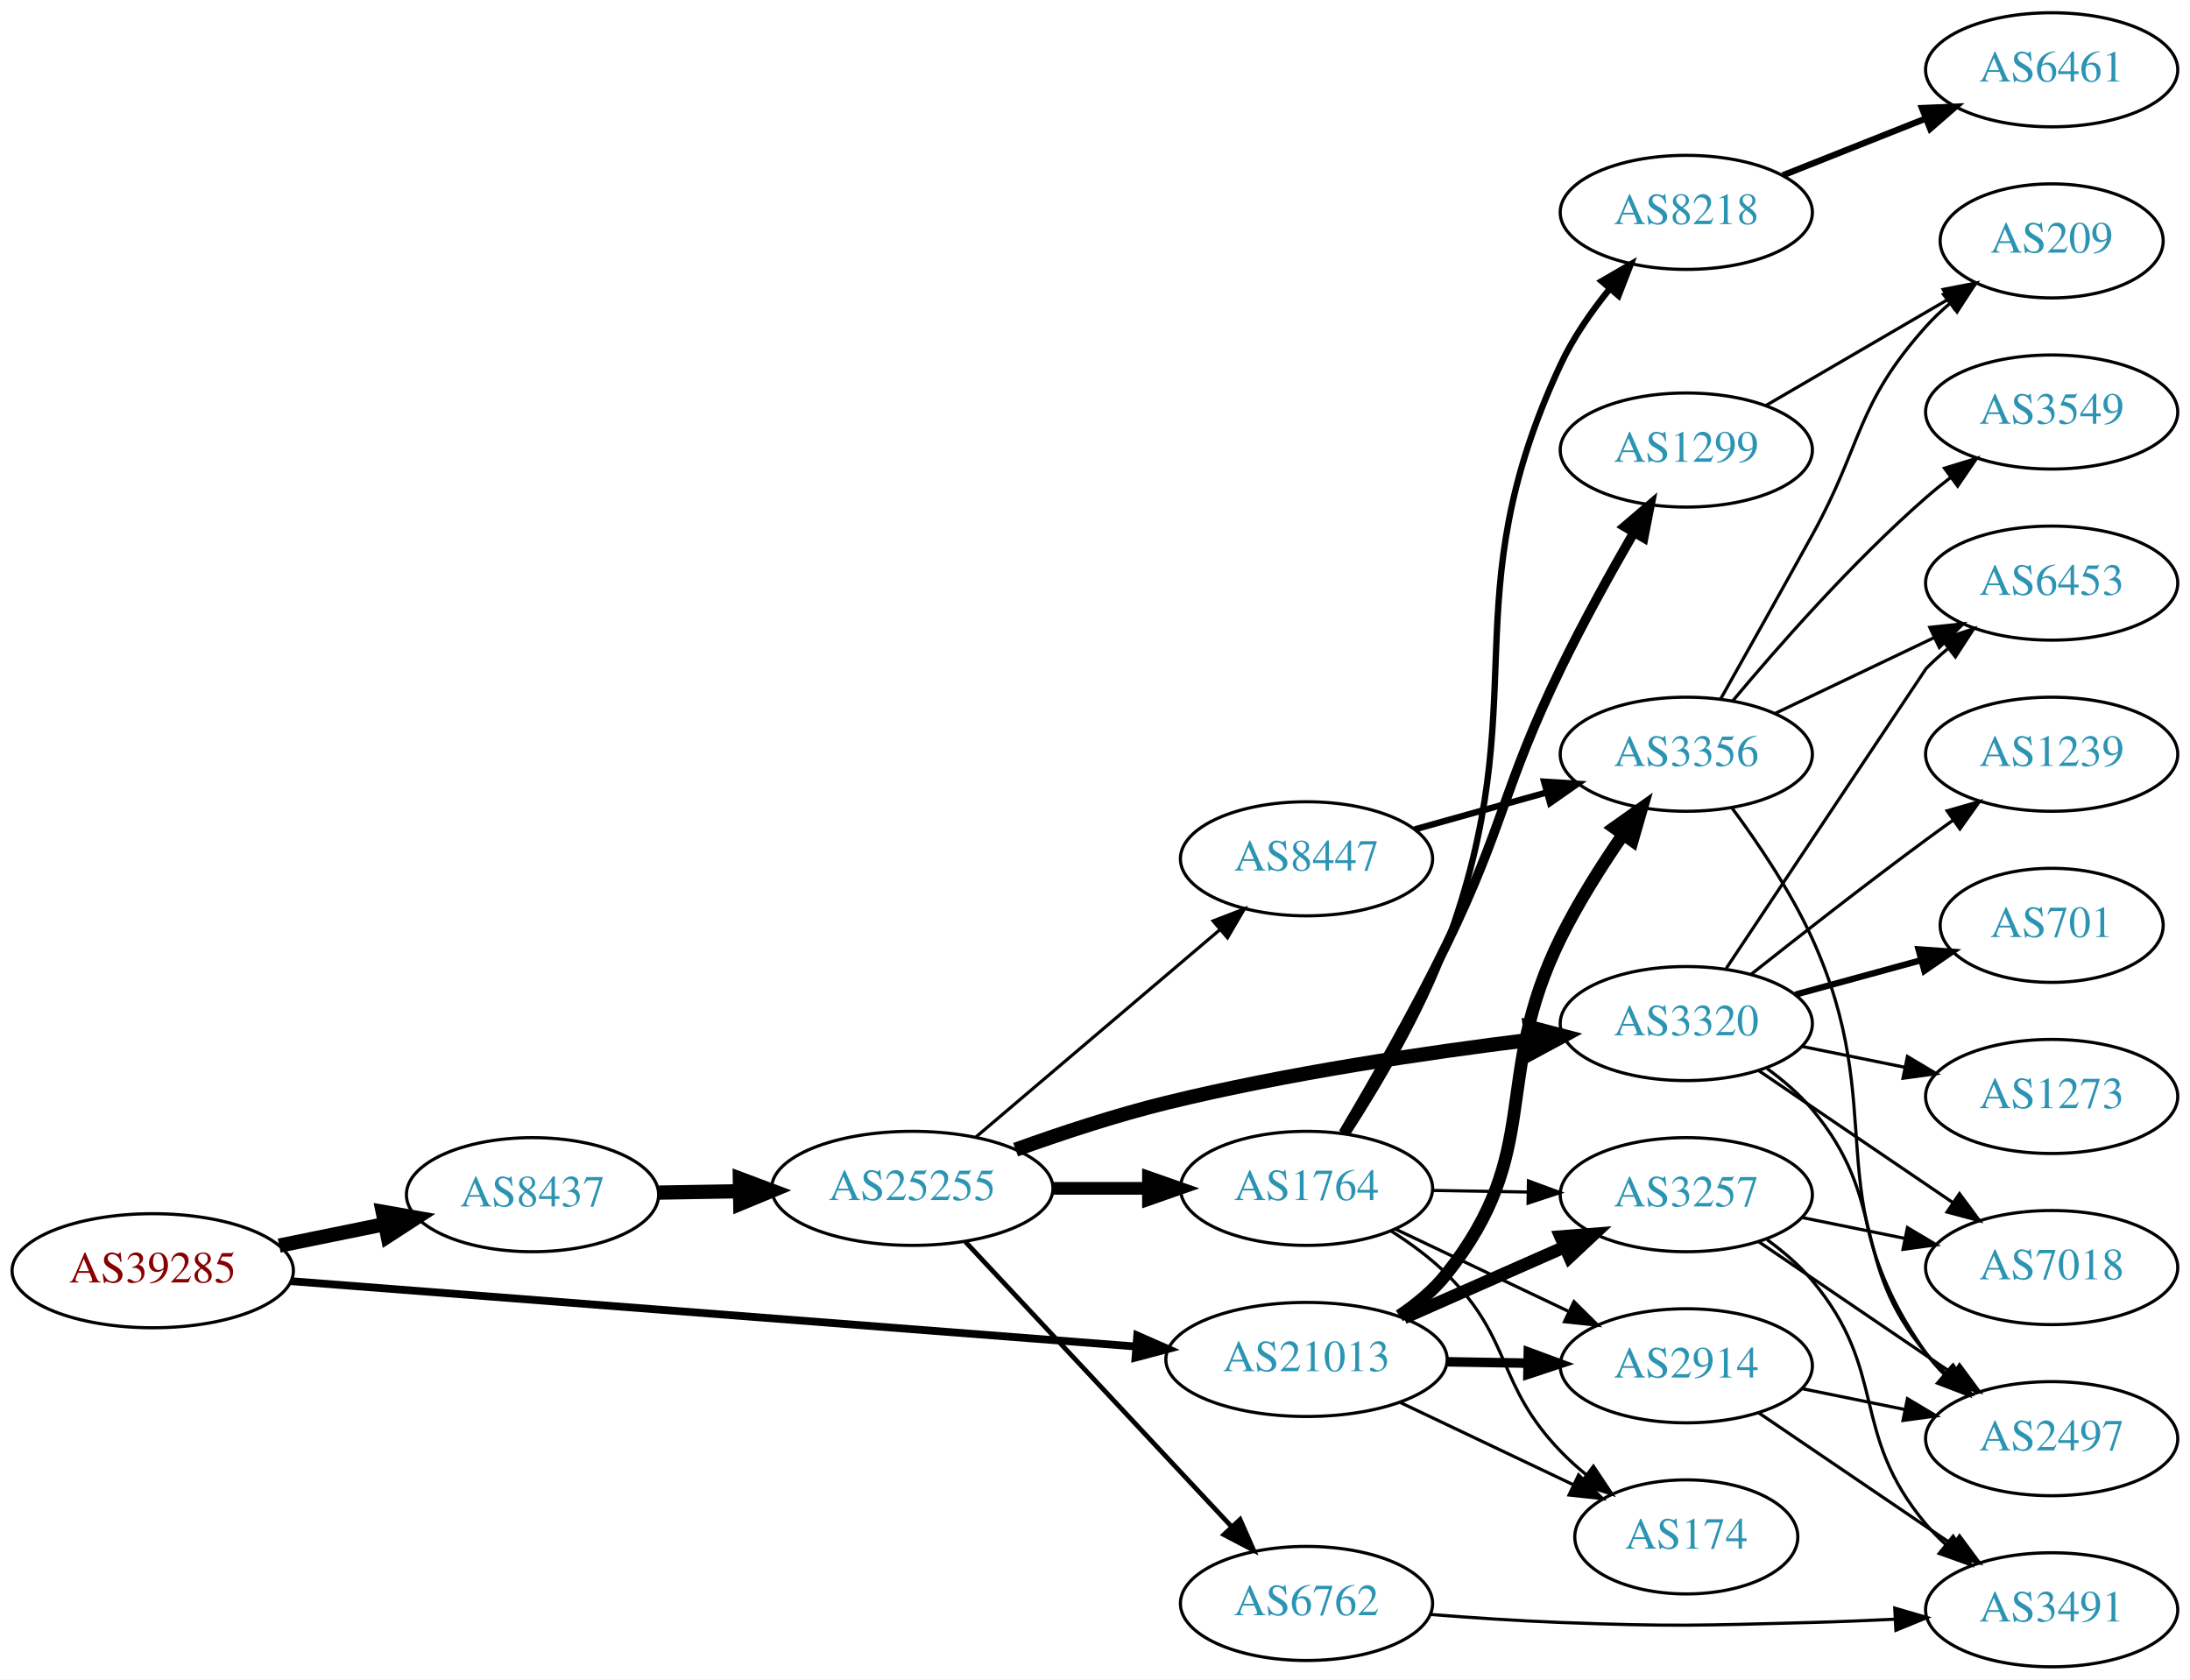
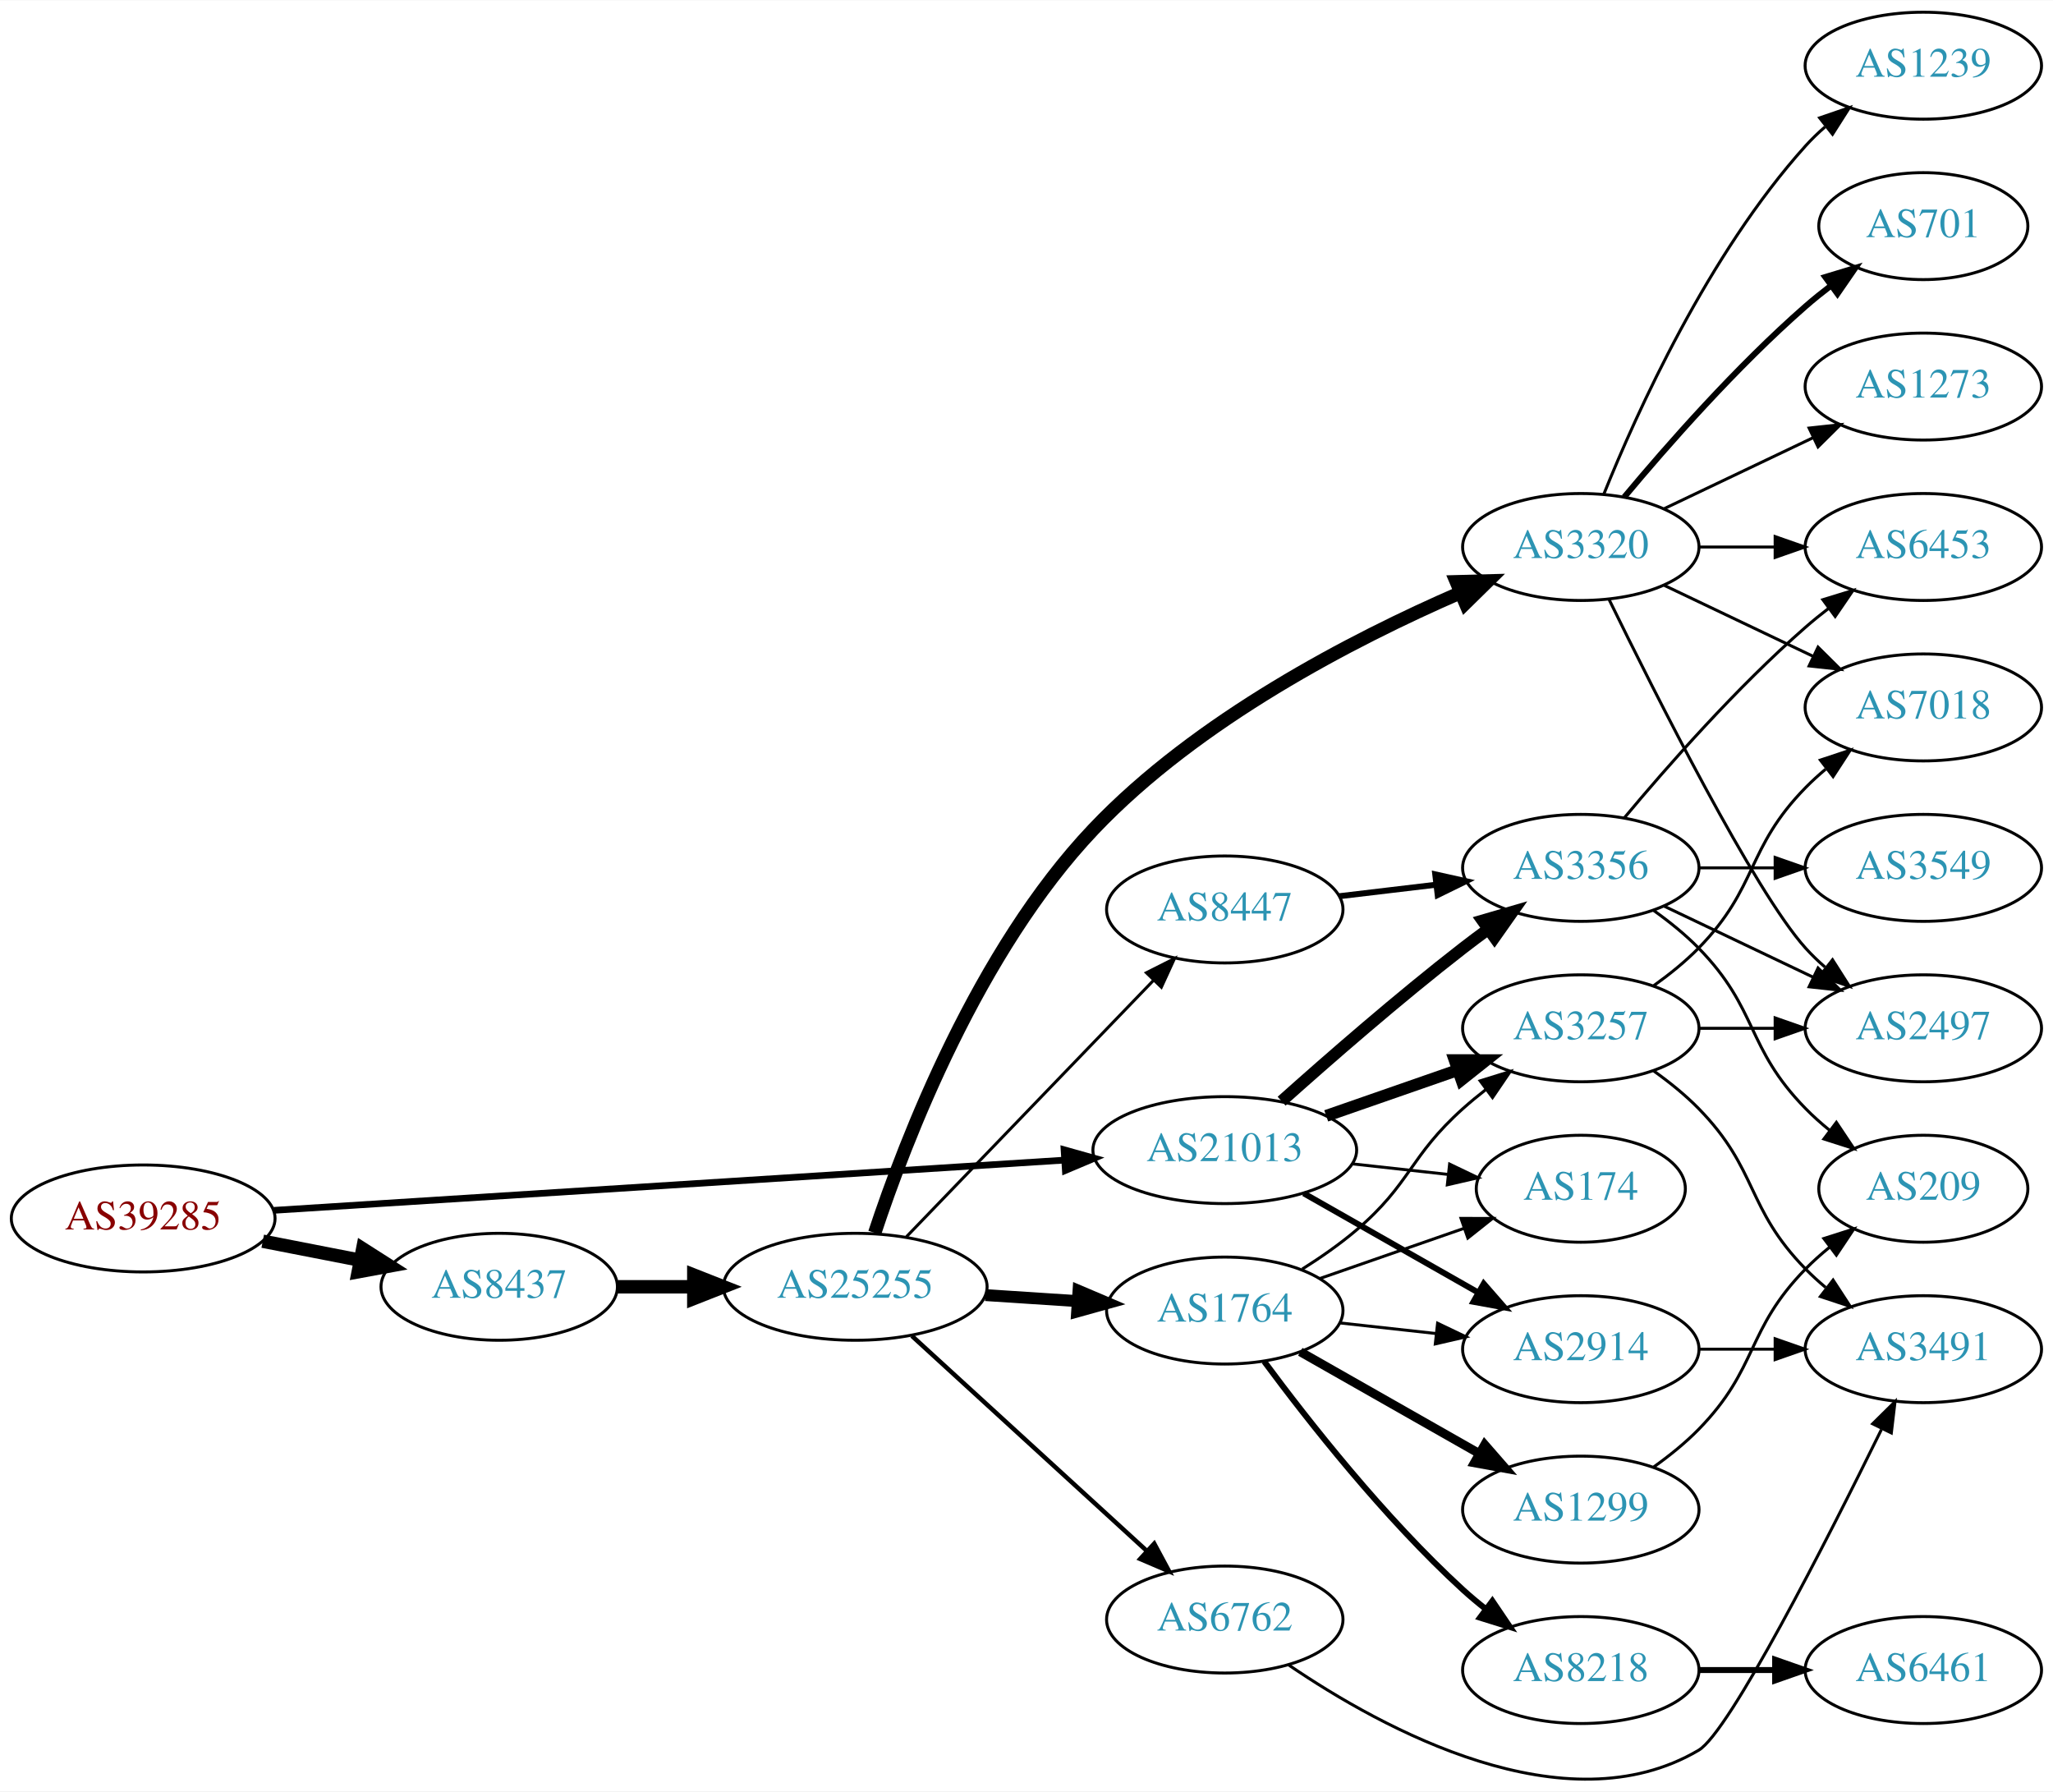
- <svg xmlns="http://www.w3.org/2000/svg" xmlns:xlink="http://www.w3.org/1999/xlink" width="691pt" height="530pt" viewBox="0.00 0.00 691.06 530.00">
-   <g id="graph0" class="graph" transform="scale(1 1) rotate(0) translate(4 526)">
-     <polygon fill="white" stroke="none" points="-4,4 -4,-526 687.055,-526 687.055,4 -4,4" />
+ <svg xmlns="http://www.w3.org/2000/svg" xmlns:xlink="http://www.w3.org/1999/xlink" width="691pt" height="603pt" viewBox="0.00 0.00 691.06 602.83">
+   <g id="graph0" class="graph" transform="scale(1 1) rotate(0) translate(4 598.831)">
+     <polygon fill="white" stroke="none" points="-4,4 -4,-598.831 687.055,-598.831 687.055,4 -4,4" />
    <g id="node1" class="node">
      <g id="a_node1">
        <a xlink:href="/asn/39285" xlink:title="AS39285 ~ Gartner KG [AT]">
-           <ellipse fill="#ffffff" stroke="black" cx="44.196" cy="-125" rx="44.393" ry="18" />
-           <text text-anchor="middle" x="44.196" y="-121.3" font-family="Times,serif" font-size="14.00" fill="#880000">AS39285</text>
+           <ellipse fill="#ffffff" stroke="black" cx="44.196" cy="-188.831" rx="44.393" ry="18" />
+           <text text-anchor="middle" x="44.196" y="-185.131" font-family="Times,serif" font-size="14.00" fill="#880000">AS39285</text>
        </a>
      </g>
    </g>
    <g id="node2" class="node">
      <g id="a_node2">
        <a xlink:href="/asn/8437" xlink:title="AS8437 ~ Hutchison Drei Austria GmbH [AT]">
-           <ellipse fill="#ffffff" stroke="black" cx="164.039" cy="-149" rx="39.794" ry="18" />
-           <text text-anchor="middle" x="164.039" y="-145.3" font-family="Times,serif" font-size="14.00" fill="#2c94b3">AS8437</text>
+           <ellipse fill="#ffffff" stroke="black" cx="164.039" cy="-165.831" rx="39.794" ry="18" />
+           <text text-anchor="middle" x="164.039" y="-162.131" font-family="Times,serif" font-size="14.00" fill="#2c94b3">AS8437</text>
        </a>
      </g>
    </g>
    <g id="edge1" class="edge">
-       <path fill="none" stroke="black" stroke-width="4.5" d="M84.109,-132.925C94.785,-135.099 106.456,-137.476 117.47,-139.719" />
-       <polygon fill="black" stroke="black" stroke-width="4.5" points="116.768,-143.595 127.352,-141.732 118.339,-135.878 116.768,-143.595" />
+       <path fill="none" stroke="black" stroke-width="4.5" d="M84.436,-181.172C94.888,-179.132 106.274,-176.91 117.052,-174.807" />
+       <polygon fill="black" stroke="black" stroke-width="4.5" points="118.089,-178.616 127.149,-172.836 116.58,-170.887 118.089,-178.616" />
    </g>
    <g id="node3" class="node">
      <g id="a_node3">
        <a xlink:href="/asn/21013" xlink:title="AS21013 ~ Wels, AT [AT]">
-           <ellipse fill="#ffffff" stroke="black" cx="408.273" cy="-97" rx="44.393" ry="18" />
-           <text text-anchor="middle" x="408.273" y="-93.3" font-family="Times,serif" font-size="14.00" fill="#2c94b3">AS21013</text>
+           <ellipse fill="#ffffff" stroke="black" cx="408.273" cy="-211.831" rx="44.393" ry="18" />
+           <text text-anchor="middle" x="408.273" y="-208.131" font-family="Times,serif" font-size="14.00" fill="#2c94b3">AS21013</text>
        </a>
      </g>
    </g>
    <g id="edge2" class="edge">
-       <path fill="none" stroke="black" stroke-width="2.455" d="M87.796,-121.706C154.166,-116.573 282.111,-106.679 354.32,-101.095" />
-       <polygon fill="black" stroke="black" stroke-width="2.455" points="354.855,-104.564 364.556,-100.303 354.315,-97.585 354.855,-104.564" />
+       <path fill="none" stroke="black" stroke-width="2.25" d="M88.153,-191.56C154.571,-195.779 282.038,-203.876 354.149,-208.456" />
+       <polygon fill="black" stroke="black" stroke-width="2.25" points="354.171,-211.965 364.372,-209.106 354.614,-204.979 354.171,-211.965" />
    </g>
    <g id="node4" class="node">
      <g id="a_node4">
        <a xlink:href="/asn/25255" xlink:title="AS25255 ~ ==&gt; TELE2 AUSTRIA &lt;== [AT]">
-           <ellipse fill="#ffffff" stroke="black" cx="283.881" cy="-151" rx="44.393" ry="18" />
-           <text text-anchor="middle" x="283.881" y="-147.3" font-family="Times,serif" font-size="14.00" fill="#2c94b3">AS25255</text>
+           <ellipse fill="#ffffff" stroke="black" cx="283.881" cy="-165.831" rx="44.393" ry="18" />
+           <text text-anchor="middle" x="283.881" y="-162.131" font-family="Times,serif" font-size="14.00" fill="#2c94b3">AS25255</text>
        </a>
      </g>
    </g>
    <g id="edge3" class="edge">
-       <path fill="none" stroke="black" stroke-width="4.5" d="M203.951,-149.66C212.054,-149.798 220.729,-149.945 229.255,-150.09" />
-       <polygon fill="black" stroke="black" stroke-width="4.5" points="229.468,-154.031 239.533,-150.264 229.601,-146.158 229.468,-154.031" />
-     </g>
-     <g id="node11" class="node">
-       <g id="a_node11">
+       <path fill="none" stroke="black" stroke-width="4.5" d="M203.951,-165.831C212.054,-165.831 220.729,-165.831 229.255,-165.831" />
+       <polygon fill="black" stroke="black" stroke-width="4.5" points="229.533,-169.769 239.533,-165.831 229.533,-161.894 229.533,-169.769" />
+     </g>
+     <g id="node17" class="node">
+       <g id="a_node17">
        <a xlink:href="/asn/174" xlink:title="AS174 ~ Cogent Communications [US]">
-           <ellipse fill="#ffffff" stroke="black" cx="528.116" cy="-41" rx="35.194" ry="18" />
-           <text text-anchor="middle" x="528.116" y="-37.3" font-family="Times,serif" font-size="14.00" fill="#2c94b3">AS174</text>
+           <ellipse fill="#ffffff" stroke="black" cx="528.116" cy="-198.831" rx="35.194" ry="18" />
+           <text text-anchor="middle" x="528.116" y="-195.131" font-family="Times,serif" font-size="14.00" fill="#2c94b3">AS174</text>
        </a>
      </g>
    </g>
    <g id="edge23" class="edge">
-       <path fill="none" stroke="black" d="M437.8,-83.444C454.237,-75.633 475.021,-65.756 492.402,-57.496" />
-       <polygon fill="black" stroke="black" points="494.129,-60.551 501.659,-53.097 491.125,-54.228 494.129,-60.551" />
-     </g>
-     <g id="node12" class="node">
-       <g id="a_node12">
+       <path fill="none" stroke="black" d="M451.152,-207.211C461.571,-206.062 472.769,-204.826 483.28,-203.667" />
+       <polygon fill="black" stroke="black" points="483.951,-207.114 493.507,-202.539 483.184,-200.156 483.951,-207.114" />
+     </g>
+     <g id="node18" class="node">
+       <g id="a_node18">
        <a xlink:href="/asn/2914" xlink:title="AS2914 ~ NTT America, Inc. [US]">
-           <ellipse fill="#ffffff" stroke="black" cx="528.116" cy="-95" rx="39.794" ry="18" />
-           <text text-anchor="middle" x="528.116" y="-91.3" font-family="Times,serif" font-size="14.00" fill="#2c94b3">AS2914</text>
-         </a>
-       </g>
-     </g>
-     <g id="edge21" class="edge">
-       <path fill="none" stroke="black" stroke-width="3" d="M452.484,-96.267C460.797,-96.126 469.56,-95.977 478.042,-95.833" />
-       <polygon fill="black" stroke="black" stroke-width="3" points="478.262,-99.33 488.201,-95.66 478.143,-92.331 478.262,-99.33" />
-     </g>
-     <g id="node13" class="node">
-       <g id="a_node13">
+           <ellipse fill="#ffffff" stroke="black" cx="528.116" cy="-144.831" rx="39.794" ry="18" />
+           <text text-anchor="middle" x="528.116" y="-141.131" font-family="Times,serif" font-size="14.00" fill="#2c94b3">AS2914</text>
+         </a>
+       </g>
+     </g>
+     <g id="edge20" class="edge">
+       <path fill="none" stroke="black" stroke-width="2" d="M434.843,-197.293C452.063,-187.503 474.948,-174.491 493.619,-163.876" />
+       <polygon fill="black" stroke="black" stroke-width="2" points="495.44,-166.867 502.403,-158.882 491.98,-160.782 495.44,-166.867" />
+     </g>
+     <g id="node19" class="node">
+       <g id="a_node19">
        <a xlink:href="/asn/3257" xlink:title="AS3257 ~ GTT [DE]">
-           <ellipse fill="#ffffff" stroke="black" cx="528.116" cy="-149" rx="39.794" ry="18" />
-           <text text-anchor="middle" x="528.116" y="-145.3" font-family="Times,serif" font-size="14.00" fill="#2c94b3">AS3257</text>
-         </a>
-       </g>
-     </g>
-     <g id="edge20" class="edge">
-       <path fill="none" stroke="black" stroke-width="4" d="M439.01,-110.122C454.399,-116.913 473.342,-125.271 489.715,-132.496" />
-       <polygon fill="black" stroke="black" stroke-width="4" points="488.449,-135.763 499.011,-136.598 491.275,-129.359 488.449,-135.763" />
+           <ellipse fill="#ffffff" stroke="black" cx="528.116" cy="-252.831" rx="39.794" ry="18" />
+           <text text-anchor="middle" x="528.116" y="-249.131" font-family="Times,serif" font-size="14.00" fill="#2c94b3">AS3257</text>
+         </a>
+       </g>
+     </g>
+     <g id="edge22" class="edge">
+       <path fill="none" stroke="black" stroke-width="4" d="M442.413,-223.361C456.13,-228.134 472.17,-233.714 486.579,-238.727" />
+       <polygon fill="black" stroke="black" stroke-width="4" points="485.651,-242.11 496.246,-242.091 487.951,-235.499 485.651,-242.11" />
    </g>
    <g id="node21" class="node">
      <g id="a_node21">
        <a xlink:href="/asn/3356" xlink:title="AS3356 ~ Level 3 Parent, LLC [US]">
-           <ellipse fill="#ffffff" stroke="black" cx="528.116" cy="-288" rx="39.794" ry="18" />
-           <text text-anchor="middle" x="528.116" y="-284.3" font-family="Times,serif" font-size="14.00" fill="#2c94b3">AS3356</text>
-         </a>
-       </g>
-     </g>
-     <g id="edge22" class="edge">
-       <path fill="none" stroke="black" stroke-width="4" d="M437.568,-110.757C443.083,-114.449 448.407,-118.869 452.469,-124 483.357,-163.005 466.489,-185.365 488.469,-230 494.01,-241.25 501.398,-252.898 508.23,-262.777" />
-       <polygon fill="black" stroke="black" stroke-width="4" points="505.388,-264.82 514.031,-270.948 511.097,-260.768 505.388,-264.82" />
+           <ellipse fill="#ffffff" stroke="black" cx="528.116" cy="-306.831" rx="39.794" ry="18" />
+           <text text-anchor="middle" x="528.116" y="-303.131" font-family="Times,serif" font-size="14.00" fill="#2c94b3">AS3356</text>
+         </a>
+       </g>
+     </g>
+     <g id="edge21" class="edge">
+       <path fill="none" stroke="black" stroke-width="4" d="M427.4,-228.302C443.178,-242.416 466.846,-263.061 488.469,-279.831 491.204,-281.952 494.09,-284.109 497.001,-286.232" />
+       <polygon fill="black" stroke="black" stroke-width="4" points="495.003,-289.105 505.175,-292.067 499.07,-283.408 495.003,-289.105" />
    </g>
    <g id="node5" class="node">
      <g id="a_node5">
-         <a xlink:href="/asn/1764" xlink:title="AS1764 ~ NEXTLAYER-AS [AT]">
-           <ellipse fill="#ffffff" stroke="black" cx="408.273" cy="-151" rx="39.794" ry="18" />
-           <text text-anchor="middle" x="408.273" y="-147.3" font-family="Times,serif" font-size="14.00" fill="#2c94b3">AS1764</text>
+         <a xlink:href="/asn/3320" xlink:title="AS3320 ~ DTAG [DE]">
+           <ellipse fill="#ffffff" stroke="black" cx="528.116" cy="-414.831" rx="39.794" ry="18" />
+           <text text-anchor="middle" x="528.116" y="-411.131" font-family="Times,serif" font-size="14.00" fill="#2c94b3">AS3320</text>
        </a>
      </g>
    </g>
    <g id="edge4" class="edge">
-       <path fill="none" stroke="black" stroke-width="4" d="M328.377,-151C338.066,-151 348.403,-151 358.295,-151" />
-       <polygon fill="black" stroke="black" stroke-width="4" points="358.398,-154.5 368.398,-151 358.398,-147.5 358.398,-154.5" />
+       <path fill="none" stroke="black" stroke-width="4.5" d="M290.442,-183.977C300.7,-214.995 325.176,-278.828 364.077,-319.831 399.011,-356.652 451.378,-383.701 487.281,-399.319" />
+       <polygon fill="black" stroke="black" stroke-width="4.5" points="486.199,-403.137 496.943,-403.42 489.276,-395.888 486.199,-403.137" />
    </g>
    <g id="node6" class="node">
      <g id="a_node6">
-         <a xlink:href="/asn/3320" xlink:title="AS3320 ~ DTAG [DE]">
-           <ellipse fill="#ffffff" stroke="black" cx="528.116" cy="-203" rx="39.794" ry="18" />
-           <text text-anchor="middle" x="528.116" y="-199.3" font-family="Times,serif" font-size="14.00" fill="#2c94b3">AS3320</text>
+         <a xlink:href="/asn/1764" xlink:title="AS1764 ~ NEXTLAYER-AS [AT]">
+           <ellipse fill="#ffffff" stroke="black" cx="408.273" cy="-157.831" rx="39.794" ry="18" />
+           <text text-anchor="middle" x="408.273" y="-154.131" font-family="Times,serif" font-size="14.00" fill="#2c94b3">AS1764</text>
        </a>
      </g>
    </g>
    <g id="edge5" class="edge">
-       <path fill="none" stroke="black" stroke-width="4.5" d="M316.484,-163.204C330.835,-168.374 348.134,-174.092 364.077,-178 402.224,-187.35 446.295,-193.857 478.992,-197.884" />
-       <polygon fill="black" stroke="black" stroke-width="4.5" points="478.789,-201.825 489.187,-199.105 479.726,-194.006 478.789,-201.825" />
+       <path fill="none" stroke="black" stroke-width="4" d="M327.688,-163.033C337.718,-162.377 348.474,-161.674 358.735,-161.004" />
+       <polygon fill="black" stroke="black" stroke-width="4" points="359.034,-164.492 368.784,-160.347 358.577,-157.507 359.034,-164.492" />
    </g>
    <g id="node7" class="node">
      <g id="a_node7">
        <a xlink:href="/asn/6762" xlink:title="AS6762 ~ TELECOM ITALIA SPARKLE S.p.A. [IT]">
-           <ellipse fill="#ffffff" stroke="black" cx="408.273" cy="-20" rx="39.794" ry="18" />
-           <text text-anchor="middle" x="408.273" y="-16.3" font-family="Times,serif" font-size="14.00" fill="#2c94b3">AS6762</text>
+           <ellipse fill="#ffffff" stroke="black" cx="408.273" cy="-53.831" rx="39.794" ry="18" />
+           <text text-anchor="middle" x="408.273" y="-50.131" font-family="Times,serif" font-size="14.00" fill="#2c94b3">AS6762</text>
        </a>
      </g>
    </g>
    <g id="edge6" class="edge">
-       <path fill="none" stroke="black" stroke-width="1.5" d="M300.631,-134.142C321.929,-111.347 360.051,-70.544 384.477,-44.4" />
-       <polygon fill="black" stroke="black" stroke-width="1.5" points="387.314,-46.49 391.584,-36.793 382.199,-41.711 387.314,-46.49" />
+       <path fill="none" stroke="black" stroke-width="1.5" d="M302.941,-149.305C323.85,-130.171 358.43,-98.527 382.002,-76.957" />
+       <polygon fill="black" stroke="black" stroke-width="1.5" points="384.523,-79.394 389.538,-70.061 379.798,-74.23 384.523,-79.394" />
    </g>
    <g id="node8" class="node">
      <g id="a_node8">
        <a xlink:href="/asn/8447" xlink:title="AS8447 ~ A1 Telekom Austria AG [AT]">
-           <ellipse fill="#ffffff" stroke="black" cx="408.273" cy="-255" rx="39.794" ry="18" />
-           <text text-anchor="middle" x="408.273" y="-251.3" font-family="Times,serif" font-size="14.00" fill="#2c94b3">AS8447</text>
+           <ellipse fill="#ffffff" stroke="black" cx="408.273" cy="-292.831" rx="39.794" ry="18" />
+           <text text-anchor="middle" x="408.273" y="-289.131" font-family="Times,serif" font-size="14.00" fill="#2c94b3">AS8447</text>
        </a>
      </g>
    </g>
    <g id="edge7" class="edge">
-       <path fill="none" stroke="black" d="M304.005,-167.25C324.694,-184.83 357.816,-212.975 380.954,-232.636" />
-       <polygon fill="black" stroke="black" points="378.798,-235.396 388.685,-239.205 383.331,-230.062 378.798,-235.396" />
+       <path fill="none" stroke="black" d="M301.134,-182.696C322.466,-204.831 360.038,-243.817 384.28,-268.972" />
+       <polygon fill="black" stroke="black" points="381.883,-271.529 391.342,-276.3 386.923,-266.671 381.883,-271.529" />
    </g>
    <g id="node9" class="node">
      <g id="a_node9">
-         <a xlink:href="/asn/8218" xlink:title="AS8218 ~ legacy Neotelecoms [FR]">
-           <ellipse fill="#ffffff" stroke="black" cx="528.116" cy="-459" rx="39.794" ry="18" />
-           <text text-anchor="middle" x="528.116" y="-455.3" font-family="Times,serif" font-size="14.00" fill="#2c94b3">AS8218</text>
+         <a xlink:href="/asn/1239" xlink:title="AS1239 ~ Sprint [US]">
+           <ellipse fill="#ffffff" stroke="black" cx="643.409" cy="-576.831" rx="39.794" ry="18" />
+           <text text-anchor="middle" x="643.409" y="-573.131" font-family="Times,serif" font-size="14.00" fill="#2c94b3">AS1239</text>
        </a>
      </g>
    </g>
    <g id="edge8" class="edge">
-       <path fill="none" stroke="black" stroke-width="2" d="M421.077,-168.273C430.882,-183.393 444.473,-206.28 452.469,-228 481.106,-305.788 453.459,-335.864 488.469,-411 492.367,-419.364 498.025,-427.541 503.815,-434.707" />
-       <polygon fill="black" stroke="black" stroke-width="2" points="501.413,-437.284 510.575,-442.606 506.732,-432.732 501.413,-437.284" />
+       <path fill="none" stroke="black" d="M535.864,-432.618C546.915,-460.074 570.968,-513.409 603.762,-549.831 605.765,-552.055 607.984,-554.194 610.316,-556.228" />
+       <polygon fill="black" stroke="black" points="608.514,-559.264 618.535,-562.704 612.847,-553.766 608.514,-559.264" />
    </g>
    <g id="node10" class="node">
      <g id="a_node10">
-         <a xlink:href="/asn/1299" xlink:title="AS1299 ~ Telia Carrier [EU]">
-           <ellipse fill="#ffffff" stroke="black" cx="528.116" cy="-384" rx="39.794" ry="18" />
-           <text text-anchor="middle" x="528.116" y="-380.3" font-family="Times,serif" font-size="14.00" fill="#2c94b3">AS1299</text>
+         <a xlink:href="/asn/701" xlink:title="AS701 ~ UUNET [US]">
+           <ellipse fill="#ffffff" stroke="black" cx="643.409" cy="-522.831" rx="35.194" ry="18" />
+           <text text-anchor="middle" x="643.409" y="-519.131" font-family="Times,serif" font-size="14.00" fill="#2c94b3">AS701</text>
        </a>
      </g>
    </g>
    <g id="edge9" class="edge">
-       <path fill="none" stroke="black" stroke-width="3" d="M419.832,-168.421C428.977,-183.824 442.298,-207.039 452.469,-228 470.739,-265.648 470.213,-277.346 488.469,-315 495.507,-329.515 504.224,-345.239 511.598,-358.006" />
-       <polygon fill="black" stroke="black" stroke-width="3" points="508.621,-359.85 516.686,-366.72 514.666,-356.32 508.621,-359.85" />
+       <path fill="none" stroke="black" stroke-width="2" d="M542.746,-431.648C557.029,-448.761 580.575,-475.576 603.762,-495.831 606.432,-498.163 609.305,-500.479 612.235,-502.718" />
+       <polygon fill="black" stroke="black" stroke-width="2" points="610.386,-505.701 620.527,-508.77 614.513,-500.047 610.386,-505.701" />
+     </g>
+     <g id="node11" class="node">
+       <g id="a_node11">
+         <a xlink:href="/asn/2497" xlink:title="AS2497 ~ Internet Initiative Japan Inc. [JP]">
+           <ellipse fill="#ffffff" stroke="black" cx="643.409" cy="-252.831" rx="39.794" ry="18" />
+           <text text-anchor="middle" x="643.409" y="-249.131" font-family="Times,serif" font-size="14.00" fill="#2c94b3">AS2497</text>
+         </a>
+       </g>
    </g>
    <g id="edge10" class="edge">
-       <path fill="none" stroke="black" d="M434.861,-137.598C441.023,-133.697 447.309,-129.095 452.469,-124 473.524,-103.211 467.954,-89.321 488.469,-68 490.927,-65.445 493.66,-62.983 496.504,-60.653" />
-       <polygon fill="black" stroke="black" points="498.809,-63.299 504.677,-54.478 494.589,-57.714 498.809,-63.299" />
+       <path fill="none" stroke="black" d="M537.554,-397.32C553.172,-365.322 586.559,-298.938 603.762,-279.831 605.765,-277.607 607.984,-275.468 610.316,-273.434" />
+       <polygon fill="black" stroke="black" points="612.847,-275.896 618.535,-266.958 608.514,-270.398 612.847,-275.896" />
+     </g>
+     <g id="node12" class="node">
+       <g id="a_node12">
+         <a xlink:href="/asn/1273" xlink:title="AS1273 ~ Vodafone Group PLC [EU]">
+           <ellipse fill="#ffffff" stroke="black" cx="643.409" cy="-468.831" rx="39.794" ry="18" />
+           <text text-anchor="middle" x="643.409" y="-465.131" font-family="Times,serif" font-size="14.00" fill="#2c94b3">AS1273</text>
+         </a>
+       </g>
    </g>
    <g id="edge11" class="edge">
-       <path fill="none" stroke="black" d="M436.309,-138.152C452.477,-130.469 473.229,-120.608 490.813,-112.252" />
-       <polygon fill="black" stroke="black" points="492.676,-115.241 500.206,-107.788 489.672,-108.919 492.676,-115.241" />
+       <path fill="none" stroke="black" d="M556.252,-427.765C571.246,-434.912 590.067,-443.883 606.291,-451.616" />
+       <polygon fill="black" stroke="black" points="604.961,-454.859 615.494,-456.002 607.973,-448.54 604.961,-454.859" />
+     </g>
+     <g id="node13" class="node">
+       <g id="a_node13">
+         <a xlink:href="/asn/7018" xlink:title="AS7018 ~ ATT-INTERNET4 [US]">
+           <ellipse fill="#ffffff" stroke="black" cx="643.409" cy="-360.831" rx="39.794" ry="18" />
+           <text text-anchor="middle" x="643.409" y="-357.131" font-family="Times,serif" font-size="14.00" fill="#2c94b3">AS7018</text>
+         </a>
+       </g>
    </g>
    <g id="edge12" class="edge">
-       <path fill="none" stroke="black" d="M448.186,-150.34C457.739,-150.177 468.089,-150.002 478.052,-149.833" />
-       <polygon fill="black" stroke="black" points="478.305,-153.329 488.244,-149.66 478.186,-146.33 478.305,-153.329" />
+       <path fill="none" stroke="black" d="M556.252,-401.897C571.246,-394.75 590.067,-385.779 606.291,-378.047" />
+       <polygon fill="black" stroke="black" points="607.973,-381.122 615.494,-373.66 604.961,-374.803 607.973,-381.122" />
+     </g>
+     <g id="node14" class="node">
+       <g id="a_node14">
+         <a xlink:href="/asn/6453" xlink:title="AS6453 ~ TATA COMMUNICATIONS (AMERICA) INC [US]">
+           <ellipse fill="#ffffff" stroke="black" cx="643.409" cy="-414.831" rx="39.794" ry="18" />
+           <text text-anchor="middle" x="643.409" y="-411.131" font-family="Times,serif" font-size="14.00" fill="#2c94b3">AS6453</text>
+         </a>
+       </g>
+     </g>
+     <g id="edge13" class="edge">
+       <path fill="none" stroke="black" d="M567.788,-414.831C575.991,-414.831 584.755,-414.831 593.287,-414.831" />
+       <polygon fill="black" stroke="black" points="593.526,-418.331 603.526,-414.831 593.526,-411.331 593.526,-418.331" />
    </g>
    <g id="node15" class="node">
      <g id="a_node15">
-         <a xlink:href="/asn/1239" xlink:title="AS1239 ~ Sprint [US]">
-           <ellipse fill="#ffffff" stroke="black" cx="643.409" cy="-288" rx="39.794" ry="18" />
-           <text text-anchor="middle" x="643.409" y="-284.3" font-family="Times,serif" font-size="14.00" fill="#2c94b3">AS1239</text>
+         <a xlink:href="/asn/8218" xlink:title="AS8218 ~ legacy Neotelecoms [FR]">
+           <ellipse fill="#ffffff" stroke="black" cx="528.116" cy="-36.831" rx="39.794" ry="18" />
+           <text text-anchor="middle" x="528.116" y="-33.131" font-family="Times,serif" font-size="14.00" fill="#2c94b3">AS8218</text>
        </a>
      </g>
    </g>
    <g id="edge14" class="edge">
-       <path fill="none" stroke="black" d="M548.554,-218.539C563.498,-230.379 584.739,-246.978 603.762,-261 606.548,-263.053 609.468,-265.165 612.401,-267.259" />
-       <polygon fill="black" stroke="black" points="610.418,-270.144 620.605,-273.055 614.457,-264.426 610.418,-270.144" />
+       <path fill="none" stroke="black" stroke-width="2" d="M421.531,-140.717C436.166,-120.937 462.001,-88.011 488.469,-63.831 490.887,-61.623 493.492,-59.446 496.168,-57.344" />
+       <polygon fill="black" stroke="black" stroke-width="2" points="498.351,-60.082 504.288,-51.307 494.174,-54.464 498.351,-60.082" />
    </g>
    <g id="node16" class="node">
      <g id="a_node16">
-         <a xlink:href="/asn/701" xlink:title="AS701 ~ UUNET [US]">
-           <ellipse fill="#ffffff" stroke="black" cx="643.409" cy="-234" rx="35.194" ry="18" />
-           <text text-anchor="middle" x="643.409" y="-230.3" font-family="Times,serif" font-size="14.00" fill="#2c94b3">AS701</text>
+         <a xlink:href="/asn/1299" xlink:title="AS1299 ~ Telia Carrier [EU]">
+           <ellipse fill="#ffffff" stroke="black" cx="528.116" cy="-90.831" rx="39.794" ry="18" />
+           <text text-anchor="middle" x="528.116" y="-87.131" font-family="Times,serif" font-size="14.00" fill="#2c94b3">AS1299</text>
        </a>
      </g>
    </g>
    <g id="edge15" class="edge">
-       <path fill="none" stroke="black" stroke-width="2" d="M562.495,-212.133C574.978,-215.549 589.285,-219.464 602.313,-223.029" />
-       <polygon fill="black" stroke="black" stroke-width="2" points="601.405,-226.409 611.974,-225.672 603.252,-219.657 601.405,-226.409" />
-     </g>
-     <g id="node17" class="node">
-       <g id="a_node17">
-         <a xlink:href="/asn/1273" xlink:title="AS1273 ~ Vodafone Group PLC [EU]">
-           <ellipse fill="#ffffff" stroke="black" cx="643.409" cy="-180" rx="39.794" ry="18" />
-           <text text-anchor="middle" x="643.409" y="-176.3" font-family="Times,serif" font-size="14.00" fill="#2c94b3">AS1273</text>
-         </a>
-       </g>
+       <path fill="none" stroke="black" stroke-width="3" d="M433.69,-143.949C451.15,-134.022 474.851,-120.547 494.011,-109.653" />
+       <polygon fill="black" stroke="black" stroke-width="3" points="495.767,-112.681 502.73,-104.696 492.307,-106.596 495.767,-112.681" />
    </g>
    <g id="edge16" class="edge">
-       <path fill="none" stroke="black" d="M564.652,-195.786C574.88,-193.709 586.181,-191.415 596.924,-189.234" />
-       <polygon fill="black" stroke="black" points="597.895,-192.608 606.999,-187.189 596.503,-185.748 597.895,-192.608" />
-     </g>
-     <g id="node18" class="node">
-       <g id="a_node18">
-         <a xlink:href="/asn/7018" xlink:title="AS7018 ~ ATT-INTERNET4 [US]">
-           <ellipse fill="#ffffff" stroke="black" cx="643.409" cy="-126" rx="39.794" ry="18" />
-           <text text-anchor="middle" x="643.409" y="-122.3" font-family="Times,serif" font-size="14.00" fill="#2c94b3">AS7018</text>
-         </a>
-       </g>
+       <path fill="none" stroke="black" d="M440.235,-168.603C455.144,-173.79 473.161,-180.059 488.915,-185.54" />
+       <polygon fill="black" stroke="black" points="487.788,-188.854 498.383,-188.834 490.088,-182.242 487.788,-188.854" />
    </g>
    <g id="edge17" class="edge">
-       <path fill="none" stroke="black" d="M550.96,-188.154C568.357,-176.33 592.905,-159.646 612.187,-146.54" />
-       <polygon fill="black" stroke="black" points="614.329,-149.317 620.632,-140.801 610.394,-143.527 614.329,-149.317" />
-     </g>
-     <g id="node19" class="node">
-       <g id="a_node19">
-         <a xlink:href="/asn/6453" xlink:title="AS6453 ~ TATA COMMUNICATIONS (AMERICA) INC [US]">
-           <ellipse fill="#ffffff" stroke="black" cx="643.409" cy="-342" rx="39.794" ry="18" />
-           <text text-anchor="middle" x="643.409" y="-338.3" font-family="Times,serif" font-size="14.00" fill="#2c94b3">AS6453</text>
-         </a>
-       </g>
+       <path fill="none" stroke="black" d="M446.883,-153.682C457.195,-152.545 468.512,-151.296 479.312,-150.105" />
+       <polygon fill="black" stroke="black" points="479.903,-153.561 489.459,-148.985 479.135,-146.603 479.903,-153.561" />
    </g>
    <g id="edge18" class="edge">
-       <path fill="none" stroke="black" d="M540.756,-220.477C561.712,-251.937 603.64,-314.875 603.762,-315 605.855,-317.139 608.138,-319.218 610.515,-321.21" />
-       <polygon fill="black" stroke="black" points="608.758,-324.275 618.814,-327.611 613.033,-318.732 608.758,-324.275" />
+       <path fill="none" stroke="black" d="M434.355,-171.786C440.526,-175.677 446.944,-180.135 452.469,-184.831 470.947,-200.535 470.4,-209.659 488.469,-225.831 490.909,-228.014 493.53,-230.175 496.215,-232.266" />
+       <polygon fill="black" stroke="black" points="494.231,-235.151 504.351,-238.285 498.394,-229.524 494.231,-235.151" />
+     </g>
+     <g id="node24" class="node">
+       <g id="a_node24">
+         <a xlink:href="/asn/3491" xlink:title="AS3491 ~ PCCW Global, Inc. [US]">
+           <ellipse fill="#ffffff" stroke="black" cx="643.409" cy="-144.831" rx="39.794" ry="18" />
+           <text text-anchor="middle" x="643.409" y="-141.131" font-family="Times,serif" font-size="14.00" fill="#2c94b3">AS3491</text>
+         </a>
+       </g>
+     </g>
+     <g id="edge32" class="edge">
+       <path fill="none" stroke="black" d="M429.864,-38.486C461.44,-16.991 522.873,16.643 567.762,-9.831 578.139,-15.951 610.802,-80.152 629.299,-117.771" />
+       <polygon fill="black" stroke="black" points="626.353,-119.714 633.892,-127.159 632.641,-116.638 626.353,-119.714" />
+     </g>
+     <g id="edge34" class="edge">
+       <path fill="none" stroke="black" stroke-width="2" d="M446.883,-297.299C457.195,-298.524 468.512,-299.869 479.312,-301.152" />
+       <polygon fill="black" stroke="black" stroke-width="2" points="479.116,-304.653 489.459,-302.357 479.942,-297.702 479.116,-304.653" />
    </g>
    <g id="node20" class="node">
      <g id="a_node20">
-         <a xlink:href="/asn/2497" xlink:title="AS2497 ~ Internet Initiative Japan Inc. [JP]">
-           <ellipse fill="#ffffff" stroke="black" cx="643.409" cy="-72" rx="39.794" ry="18" />
-           <text text-anchor="middle" x="643.409" y="-68.3" font-family="Times,serif" font-size="14.00" fill="#2c94b3">AS2497</text>
+         <a xlink:href="/asn/6461" xlink:title="AS6461 ~ Zayo Bandwidth [US]">
+           <ellipse fill="#ffffff" stroke="black" cx="643.409" cy="-36.831" rx="39.794" ry="18" />
+           <text text-anchor="middle" x="643.409" y="-33.131" font-family="Times,serif" font-size="14.00" fill="#2c94b3">AS6461</text>
        </a>
      </g>
    </g>
    <g id="edge19" class="edge">
-       <path fill="none" stroke="black" d="M553.629,-188.787C558.727,-185.075 563.759,-180.761 567.762,-176 592.075,-147.086 579.45,-127.914 603.762,-99 605.639,-96.768 607.742,-94.635 609.971,-92.615" />
-       <polygon fill="black" stroke="black" points="612.317,-95.22 617.896,-86.213 607.918,-89.775 612.317,-95.22" />
+       <path fill="none" stroke="black" stroke-width="2" d="M567.788,-36.831C575.991,-36.831 584.755,-36.831 593.287,-36.831" />
+       <polygon fill="black" stroke="black" stroke-width="2" points="593.526,-40.331 603.526,-36.831 593.526,-33.331 593.526,-40.331" />
+     </g>
+     <g id="node23" class="node">
+       <g id="a_node23">
+         <a xlink:href="/asn/209" xlink:title="AS209 ~ CenturyLink Communications, LLC [US]">
+           <ellipse fill="#ffffff" stroke="black" cx="643.409" cy="-198.831" rx="35.194" ry="18" />
+           <text text-anchor="middle" x="643.409" y="-195.131" font-family="Times,serif" font-size="14.00" fill="#2c94b3">AS209</text>
+         </a>
+       </g>
+     </g>
+     <g id="edge33" class="edge">
+       <path fill="none" stroke="black" d="M552.71,-105.221C557.966,-108.979 563.298,-113.268 567.762,-117.831 587.935,-138.448 583.59,-151.214 603.762,-171.831 606.242,-174.365 608.988,-176.814 611.841,-179.135" />
+       <polygon fill="black" stroke="black" points="609.932,-182.08 620.026,-185.299 614.143,-176.488 609.932,-182.08" />
+     </g>
+     <g id="edge31" class="edge">
+       <path fill="none" stroke="black" d="M567.788,-144.831C575.991,-144.831 584.755,-144.831 593.287,-144.831" />
+       <polygon fill="black" stroke="black" points="593.526,-148.331 603.526,-144.831 593.526,-141.331 593.526,-148.331" />
+     </g>
+     <g id="edge29" class="edge">
+       <path fill="none" stroke="black" d="M567.788,-252.831C575.991,-252.831 584.755,-252.831 593.287,-252.831" />
+       <polygon fill="black" stroke="black" points="593.526,-256.331 603.526,-252.831 593.526,-249.331 593.526,-256.331" />
+     </g>
+     <g id="edge30" class="edge">
+       <path fill="none" stroke="black" d="M552.71,-267.221C557.966,-270.979 563.298,-275.268 567.762,-279.831 587.935,-300.448 583.59,-313.214 603.762,-333.831 605.855,-335.97 608.139,-338.049 610.515,-340.041" />
+       <polygon fill="black" stroke="black" points="608.759,-343.106 618.815,-346.442 613.034,-337.563 608.759,-343.106" />
+     </g>
+     <g id="edge28" class="edge">
+       <path fill="none" stroke="black" d="M552.71,-238.442C557.966,-234.683 563.298,-230.394 567.762,-225.831 587.935,-205.214 583.59,-192.448 603.762,-171.831 605.855,-169.692 608.139,-167.613 610.515,-165.621" />
+       <polygon fill="black" stroke="black" points="613.034,-168.099 618.815,-159.221 608.759,-162.556 613.034,-168.099" />
+     </g>
+     <g id="edge26" class="edge">
+       <path fill="none" stroke="black" d="M556.252,-293.897C571.246,-286.75 590.067,-277.779 606.291,-270.047" />
+       <polygon fill="black" stroke="black" points="607.973,-273.122 615.494,-265.66 604.961,-266.803 607.973,-273.122" />
+     </g>
+     <g id="edge25" class="edge">
+       <path fill="none" stroke="black" d="M542.746,-323.648C557.029,-340.761 580.575,-367.576 603.762,-387.831 606.228,-389.985 608.867,-392.125 611.564,-394.203" />
+       <polygon fill="black" stroke="black" points="609.589,-397.095 619.718,-400.201 613.737,-391.456 609.589,-397.095" />
    </g>
    <g id="node22" class="node">
      <g id="a_node22">
-         <a xlink:href="/asn/3491" xlink:title="AS3491 ~ PCCW Global, Inc. [US]">
-           <ellipse fill="#ffffff" stroke="black" cx="643.409" cy="-18" rx="39.794" ry="18" />
-           <text text-anchor="middle" x="643.409" y="-14.3" font-family="Times,serif" font-size="14.00" fill="#2c94b3">AS3491</text>
-         </a>
-       </g>
-     </g>
-     <g id="edge35" class="edge">
-       <path fill="none" stroke="black" d="M447.508,-16.517C460.497,-15.489 475.104,-14.506 488.469,-14 523.686,-12.668 532.534,-13.057 567.762,-14 576.248,-14.227 585.27,-14.599 594.001,-15.028" />
-       <polygon fill="black" stroke="black" points="593.898,-18.527 604.066,-15.551 594.262,-11.536 593.898,-18.527" />
-     </g>
-     <g id="edge34" class="edge">
-       <path fill="none" stroke="black" stroke-width="2" d="M442.413,-264.28C455.341,-267.9 470.332,-272.098 484.076,-275.947" />
-       <polygon fill="black" stroke="black" stroke-width="2" points="483.244,-279.349 493.817,-278.675 485.131,-272.608 483.244,-279.349" />
-     </g>
-     <g id="node14" class="node">
-       <g id="a_node14">
-         <a xlink:href="/asn/6461" xlink:title="AS6461 ~ Zayo Bandwidth [US]">
-           <ellipse fill="#ffffff" stroke="black" cx="643.409" cy="-504" rx="39.794" ry="18" />
-           <text text-anchor="middle" x="643.409" y="-500.3" font-family="Times,serif" font-size="14.00" fill="#2c94b3">AS6461</text>
-         </a>
-       </g>
-     </g>
-     <g id="edge13" class="edge">
-       <path fill="none" stroke="black" stroke-width="2" d="M558.587,-470.706C572.355,-476.174 588.93,-482.758 603.693,-488.622" />
-       <polygon fill="black" stroke="black" stroke-width="2" points="602.5,-491.914 613.086,-492.353 605.084,-485.409 602.5,-491.914" />
-     </g>
-     <g id="node24" class="node">
-       <g id="a_node24">
-         <a xlink:href="/asn/209" xlink:title="AS209 ~ CenturyLink Communications, LLC [US]">
-           <ellipse fill="#ffffff" stroke="black" cx="643.409" cy="-450" rx="35.194" ry="18" />
-           <text text-anchor="middle" x="643.409" y="-446.3" font-family="Times,serif" font-size="14.00" fill="#2c94b3">AS209</text>
-         </a>
-       </g>
-     </g>
-     <g id="edge33" class="edge">
-       <path fill="none" stroke="black" d="M553.142,-397.997C569.847,-407.728 592.292,-420.804 610.496,-431.409" />
-       <polygon fill="black" stroke="black" points="609.174,-434.689 619.576,-436.699 612.697,-428.64 609.174,-434.689" />
-     </g>
-     <g id="edge28" class="edge">
-       <path fill="none" stroke="black" d="M564.652,-87.786C574.88,-85.709 586.181,-83.415 596.924,-81.234" />
-       <polygon fill="black" stroke="black" points="597.895,-84.608 606.999,-79.189 596.503,-77.748 597.895,-84.608" />
+         <a xlink:href="/asn/3549" xlink:title="AS3549 ~ Level 3 Parent, LLC [US]">
+           <ellipse fill="#ffffff" stroke="black" cx="643.409" cy="-306.831" rx="39.794" ry="18" />
+           <text text-anchor="middle" x="643.409" y="-303.131" font-family="Times,serif" font-size="14.00" fill="#2c94b3">AS3549</text>
+         </a>
+       </g>
+     </g>
+     <g id="edge24" class="edge">
+       <path fill="none" stroke="black" d="M567.788,-306.831C575.991,-306.831 584.755,-306.831 593.287,-306.831" />
+       <polygon fill="black" stroke="black" points="593.526,-310.331 603.526,-306.831 593.526,-303.331 593.526,-310.331" />
    </g>
    <g id="edge27" class="edge">
-       <path fill="none" stroke="black" d="M550.96,-80.154C568.357,-68.33 592.905,-51.646 612.187,-38.54" />
-       <polygon fill="black" stroke="black" points="614.329,-41.317 620.632,-32.801 610.394,-35.527 614.329,-41.317" />
-     </g>
-     <g id="edge26" class="edge">
-       <path fill="none" stroke="black" d="M564.652,-141.786C574.88,-139.709 586.181,-137.415 596.924,-135.234" />
-       <polygon fill="black" stroke="black" points="597.895,-138.608 606.999,-133.189 596.503,-131.748 597.895,-138.608" />
-     </g>
-     <g id="edge25" class="edge">
-       <path fill="none" stroke="black" d="M550.96,-134.154C568.357,-122.33 592.905,-105.646 612.187,-92.54" />
-       <polygon fill="black" stroke="black" points="614.329,-95.317 620.632,-86.801 610.394,-89.527 614.329,-95.317" />
-     </g>
-     <g id="edge24" class="edge">
-       <path fill="none" stroke="black" d="M553.629,-134.787C558.727,-131.075 563.759,-126.761 567.762,-122 592.075,-93.085 579.45,-73.915 603.762,-45 605.639,-42.768 607.742,-40.635 609.971,-38.615" />
-       <polygon fill="black" stroke="black" points="612.317,-41.22 617.896,-32.213 607.918,-35.775 612.317,-41.22" />
-     </g>
-     <g id="edge31" class="edge">
-       <path fill="none" stroke="black" d="M556.252,-300.934C571.246,-308.081 590.067,-317.052 606.291,-324.785" />
-       <polygon fill="black" stroke="black" points="604.961,-328.028 615.494,-329.171 607.973,-321.709 604.961,-328.028" />
-     </g>
-     <g id="edge30" class="edge">
-       <path fill="none" stroke="black" d="M542.497,-271.088C550.76,-259.951 561.033,-244.752 567.762,-230 592.822,-175.065 568.946,-148.332 603.762,-99 605.444,-96.618 607.405,-94.376 609.537,-92.281" />
-       <polygon fill="black" stroke="black" points="611.901,-94.865 617.278,-85.736 607.382,-89.52 611.901,-94.865" />
-     </g>
-     <g id="node23" class="node">
-       <g id="a_node23">
-         <a xlink:href="/asn/3549" xlink:title="AS3549 ~ Level 3 Parent, LLC [US]">
-           <ellipse fill="#ffffff" stroke="black" cx="643.409" cy="-396" rx="39.794" ry="18" />
-           <text text-anchor="middle" x="643.409" y="-392.3" font-family="Times,serif" font-size="14.00" fill="#2c94b3">AS3549</text>
-         </a>
-       </g>
-     </g>
-     <g id="edge29" class="edge">
-       <path fill="none" stroke="black" d="M542.746,-304.817C557.029,-321.929 580.575,-348.745 603.762,-369 606.228,-371.154 608.867,-373.294 611.564,-375.372" />
-       <polygon fill="black" stroke="black" points="609.589,-378.264 619.718,-381.37 613.737,-372.625 609.589,-378.264" />
-     </g>
-     <g id="edge32" class="edge">
-       <path fill="none" stroke="black" d="M539.019,-305.553C546.859,-319.48 558.065,-339.456 567.762,-357 583.927,-386.243 581.476,-398.105 603.762,-423 606.001,-425.5 608.513,-427.892 611.155,-430.146" />
-       <polygon fill="black" stroke="black" points="609.271,-433.114 619.322,-436.466 613.555,-427.578 609.271,-433.114" />
+       <path fill="none" stroke="black" d="M552.71,-292.442C557.966,-288.683 563.298,-284.394 567.762,-279.831 587.935,-259.214 583.59,-246.448 603.762,-225.831 606.242,-223.297 608.988,-220.848 611.841,-218.527" />
+       <polygon fill="black" stroke="black" points="614.143,-221.174 620.026,-212.363 609.932,-215.583 614.143,-221.174" />
    </g>
  </g>
</svg>
